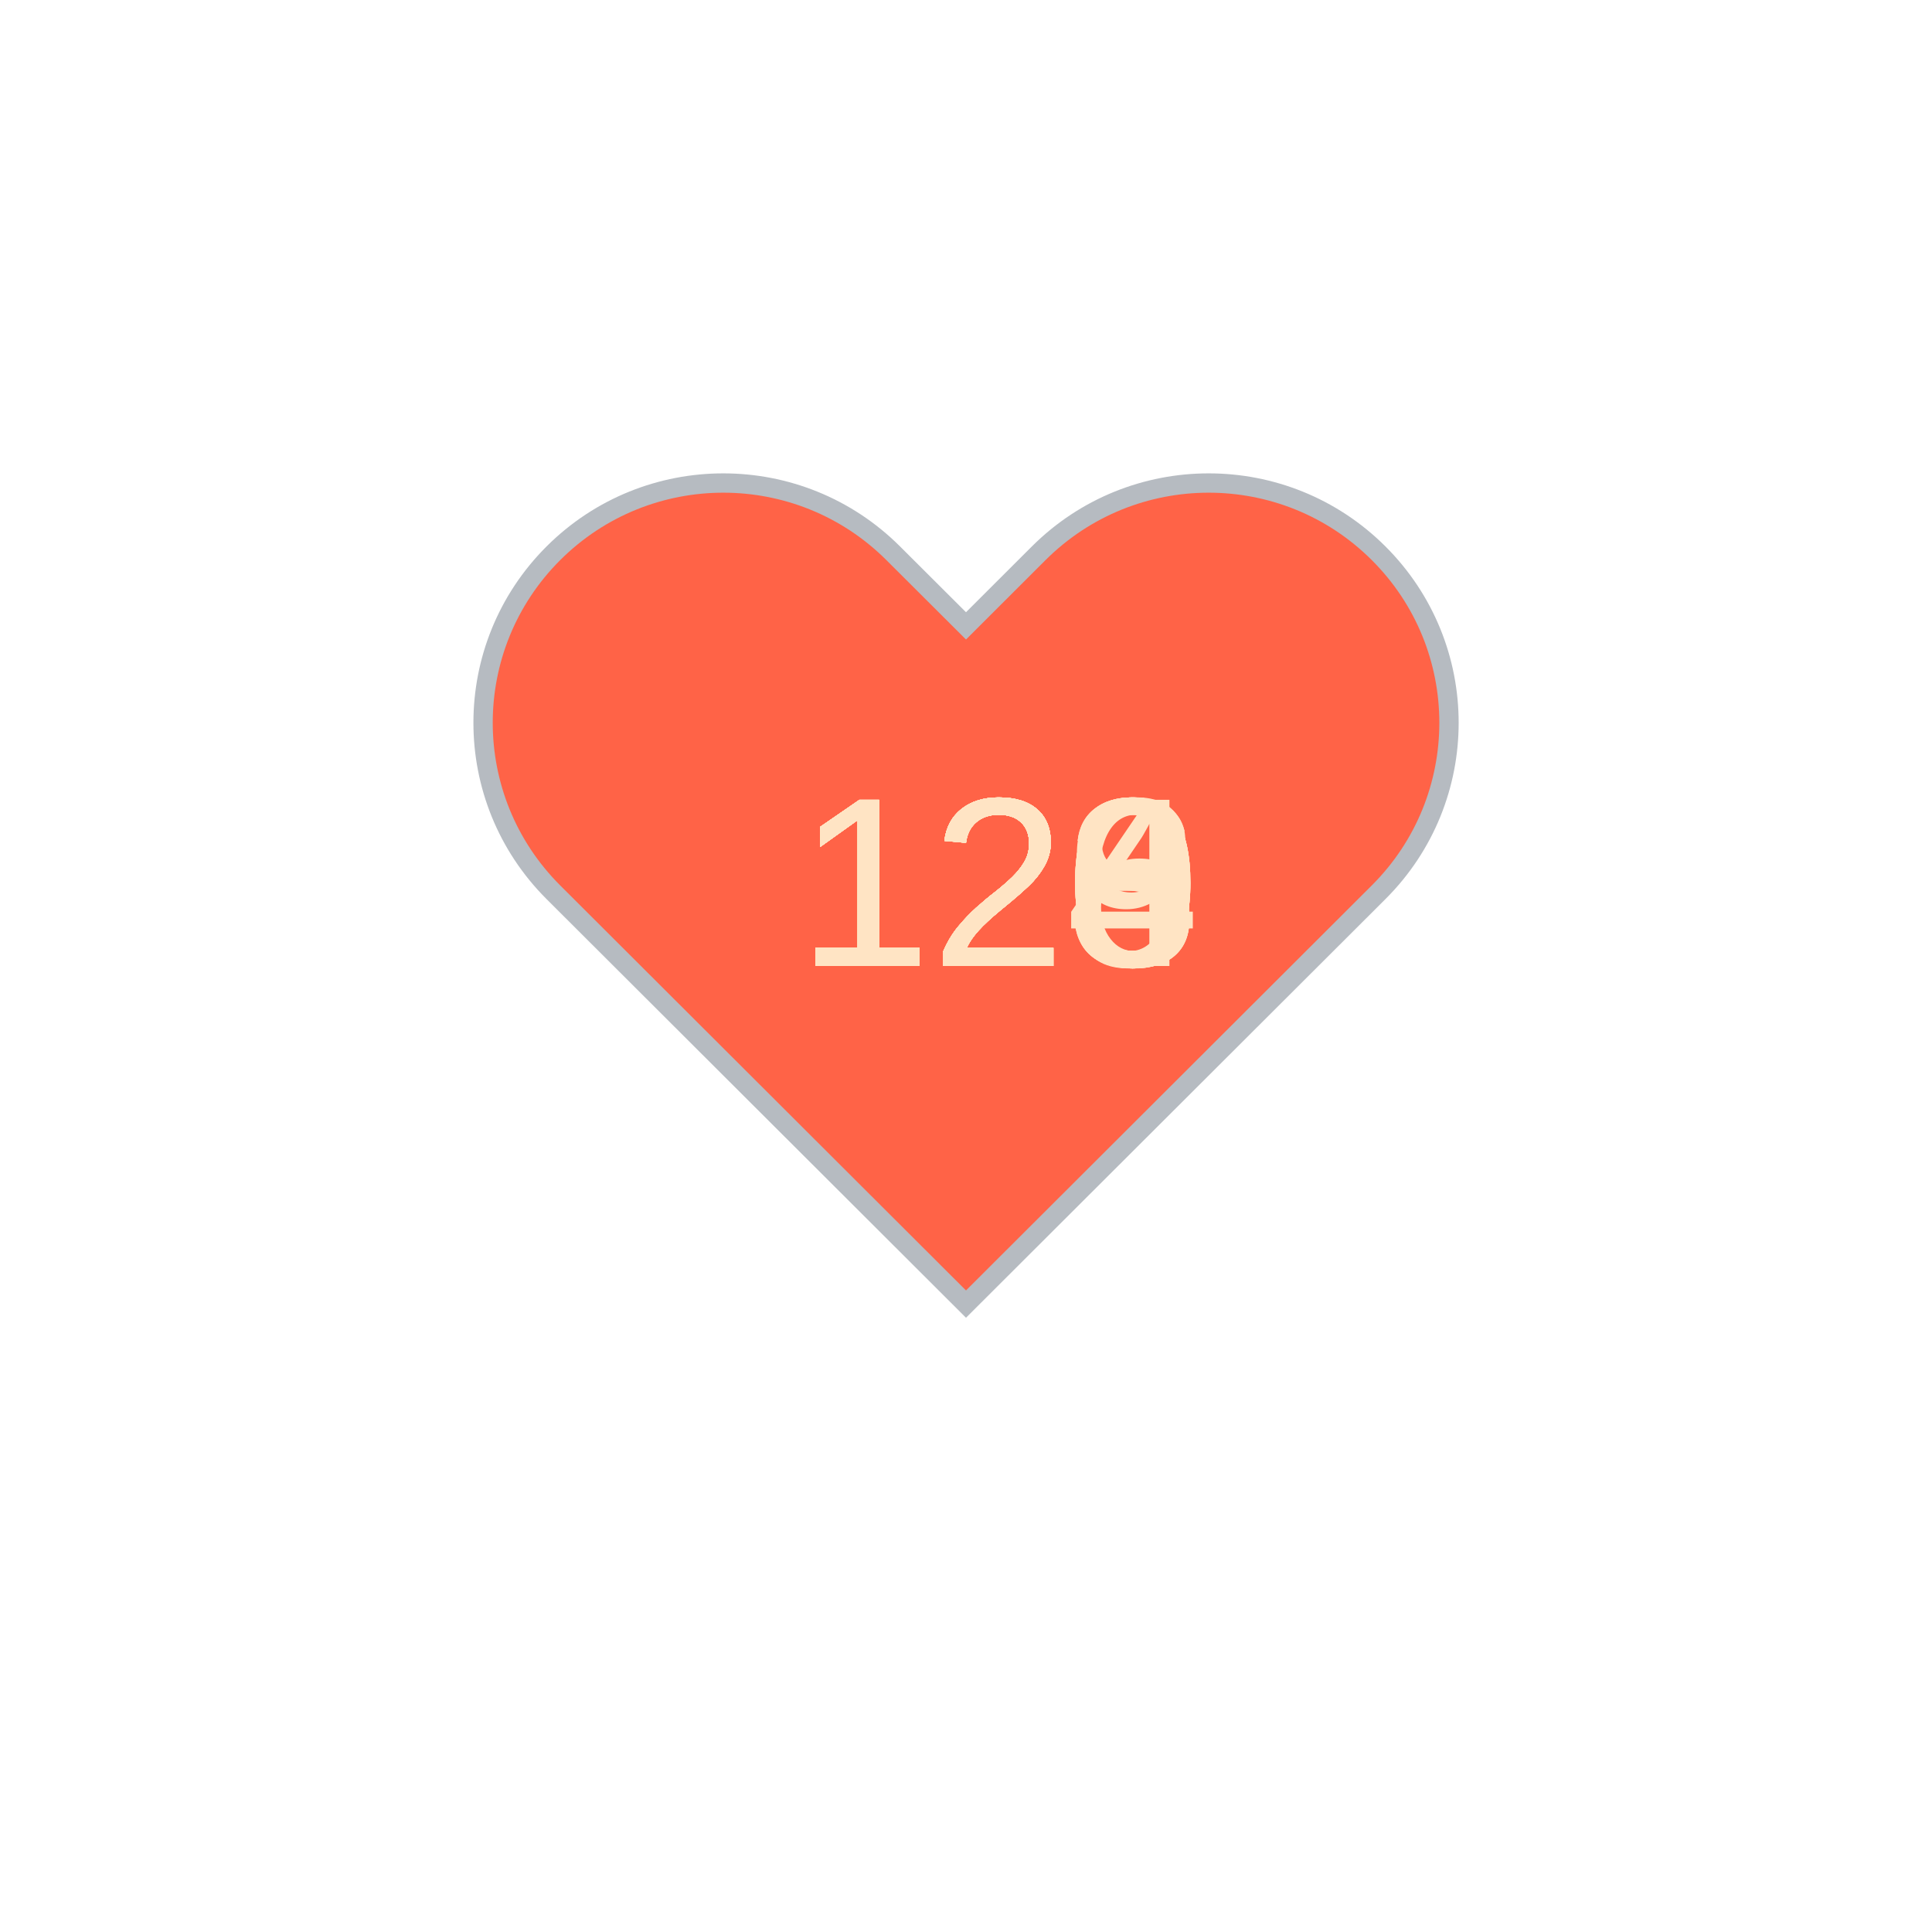
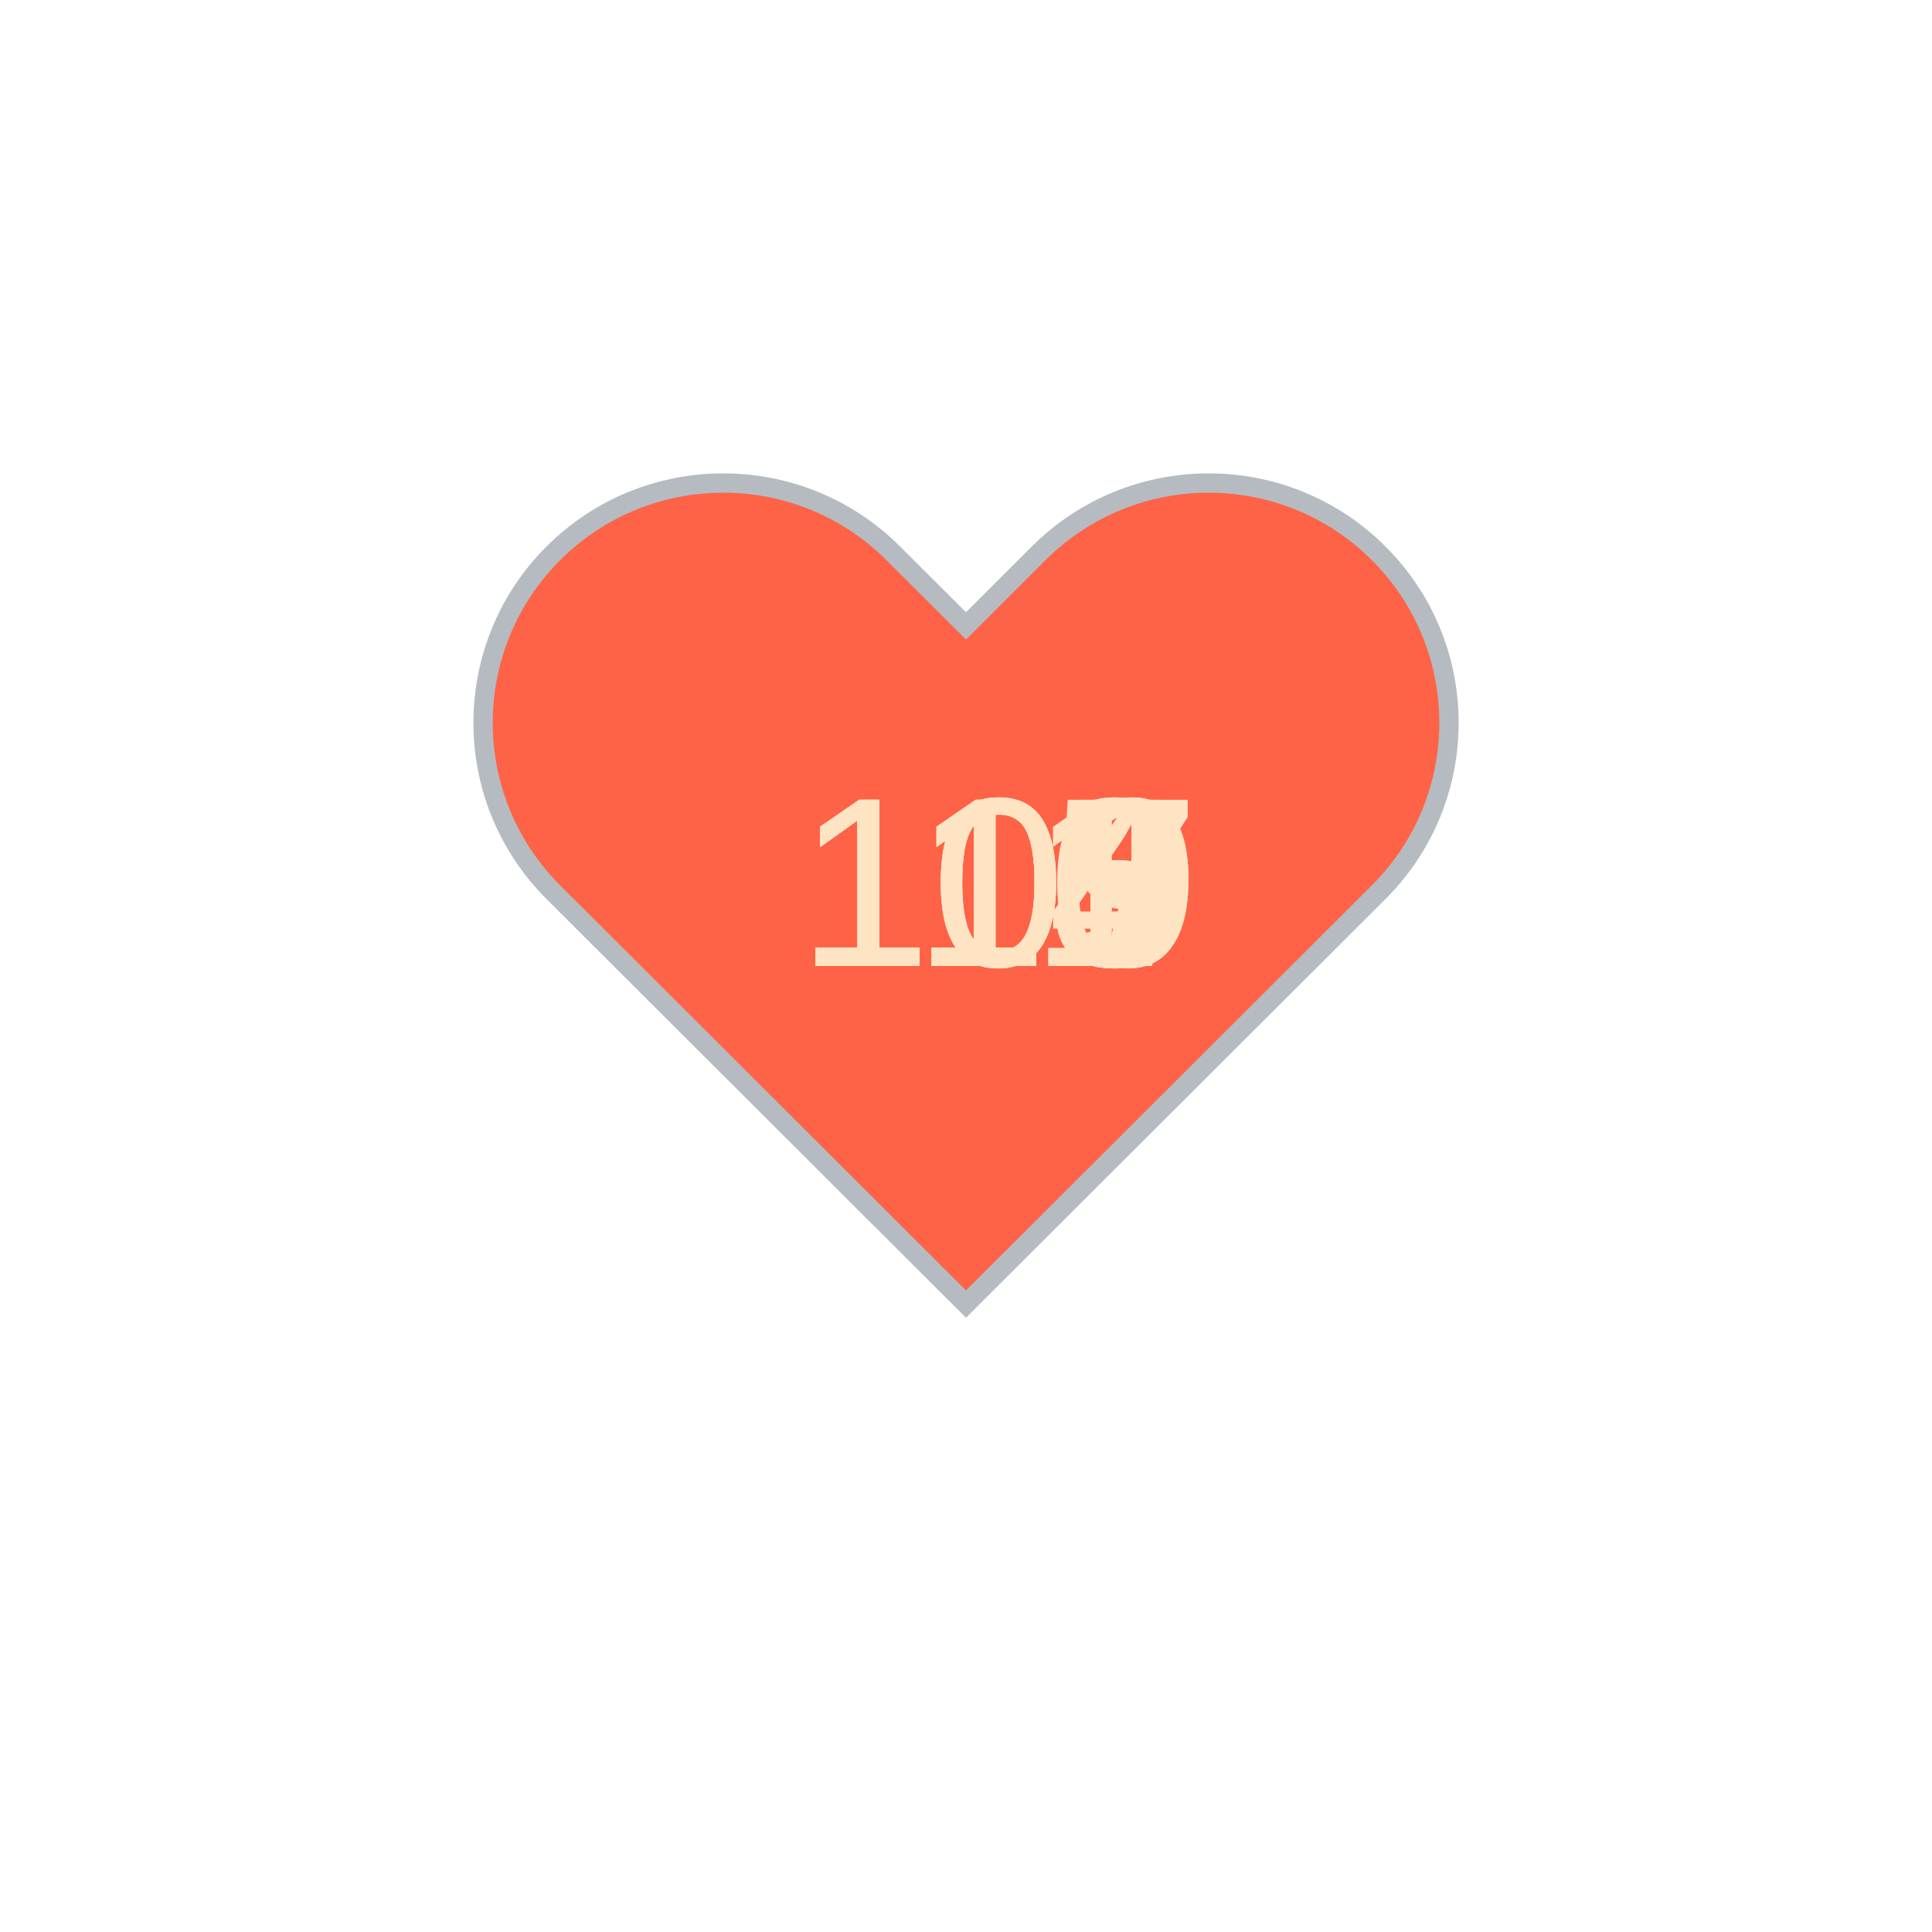
<svg xmlns="http://www.w3.org/2000/svg" baseProfile="full" height="150" version="1.1" viewBox="0,0,200,200" width="150">
  <defs />
  <g transform="translate(100 100)">
    <path d="M92.71,7.27L92.71,7.27c-9.71-9.69-25.46-9.69-35.18,0L50,14.79l-7.54-7.52C32.75-2.42,17-2.42,7.29,7.27v0 c-9.71,9.69-9.71,25.41,0,35.1L50,85l42.71-42.63C102.43,32.68,102.43,16.96,92.71,7.27z" fill="tomato" stroke="#B6BBC1" stroke-width="2" transform="translate(-50 -50)" />
    <animateTransform additive="sum" attributeName="transform" dur="1.2s" repeatCount="indefinite" type="scale" values="1; 1.5; 1.25; 1.5; 1.5; 1;" />
-     <text fill="bisque" style="font-size:25px; font-family:Arial" transform="translate(-17.5 0)">129<animate attributeName="visibility" dur="12.0s" keyTimes="0;0.1;0.2;0.3;0.4;0.5;0.6;0.7;0.8;0.9;1.0" repeatCount="indefinite" values="visible;hidden;hidden;hidden;hidden;hidden;hidden;hidden;hidden;hidden;hidden" />
+     <text fill="bisque" style="font-size:25px; font-family:Arial" transform="translate(-17.5 0)">113<animate attributeName="visibility" dur="12.0s" keyTimes="0;0.1;0.2;0.3;0.4;0.5;0.6;0.7;0.8;0.9;1.0" repeatCount="indefinite" values="visible;hidden;hidden;hidden;hidden;hidden;hidden;hidden;hidden;hidden;hidden" />
    </text>
-     <text fill="bisque" style="font-size:25px; font-family:Arial" transform="translate(-17.5 0)">128<animate attributeName="visibility" dur="12.0s" keyTimes="0;0.1;0.2;0.3;0.4;0.5;0.6;0.7;0.8;0.9;1.0" repeatCount="indefinite" values="hidden;visible;hidden;hidden;hidden;hidden;hidden;hidden;hidden;hidden;hidden" />
+     <text fill="bisque" style="font-size:25px; font-family:Arial" transform="translate(-17.5 0)">115<animate attributeName="visibility" dur="12.0s" keyTimes="0;0.1;0.2;0.3;0.4;0.5;0.6;0.7;0.8;0.9;1.0" repeatCount="indefinite" values="hidden;visible;hidden;hidden;hidden;hidden;hidden;hidden;hidden;hidden;hidden" />
    </text>
-     <text fill="bisque" style="font-size:25px; font-family:Arial" transform="translate(-17.5 0)">126<animate attributeName="visibility" dur="12.0s" keyTimes="0;0.1;0.2;0.3;0.4;0.5;0.6;0.7;0.8;0.9;1.0" repeatCount="indefinite" values="hidden;hidden;visible;hidden;hidden;hidden;hidden;hidden;hidden;hidden;hidden" />
+     <text fill="bisque" style="font-size:25px; font-family:Arial" transform="translate(-17.5 0)">113<animate attributeName="visibility" dur="12.0s" keyTimes="0;0.1;0.2;0.3;0.4;0.5;0.6;0.7;0.8;0.9;1.0" repeatCount="indefinite" values="hidden;hidden;visible;hidden;hidden;hidden;hidden;hidden;hidden;hidden;hidden" />
    </text>
-     <text fill="bisque" style="font-size:25px; font-family:Arial" transform="translate(-17.5 0)">123<animate attributeName="visibility" dur="12.0s" keyTimes="0;0.1;0.2;0.3;0.4;0.5;0.6;0.7;0.8;0.9;1.0" repeatCount="indefinite" values="hidden;hidden;hidden;visible;hidden;hidden;hidden;hidden;hidden;hidden;hidden" />
+     <text fill="bisque" style="font-size:25px; font-family:Arial" transform="translate(-17.5 0)">114<animate attributeName="visibility" dur="12.0s" keyTimes="0;0.1;0.2;0.3;0.4;0.5;0.6;0.7;0.8;0.9;1.0" repeatCount="indefinite" values="hidden;hidden;hidden;visible;hidden;hidden;hidden;hidden;hidden;hidden;hidden" />
    </text>
-     <text fill="bisque" style="font-size:25px; font-family:Arial" transform="translate(-17.5 0)">124<animate attributeName="visibility" dur="12.0s" keyTimes="0;0.1;0.2;0.3;0.4;0.5;0.6;0.7;0.8;0.9;1.0" repeatCount="indefinite" values="hidden;hidden;hidden;hidden;visible;hidden;hidden;hidden;hidden;hidden;hidden" />
+     <text fill="bisque" style="font-size:25px; font-family:Arial" transform="translate(-17.5 0)">114<animate attributeName="visibility" dur="12.0s" keyTimes="0;0.1;0.2;0.3;0.4;0.5;0.6;0.7;0.8;0.9;1.0" repeatCount="indefinite" values="hidden;hidden;hidden;hidden;visible;hidden;hidden;hidden;hidden;hidden;hidden" />
    </text>
-     <text fill="bisque" style="font-size:25px; font-family:Arial" transform="translate(-17.5 0)">123<animate attributeName="visibility" dur="12.0s" keyTimes="0;0.1;0.2;0.3;0.4;0.5;0.6;0.7;0.8;0.9;1.0" repeatCount="indefinite" values="hidden;hidden;hidden;hidden;hidden;visible;hidden;hidden;hidden;hidden;hidden" />
+     <text fill="bisque" style="font-size:25px; font-family:Arial" transform="translate(-17.5 0)">111<animate attributeName="visibility" dur="12.0s" keyTimes="0;0.1;0.2;0.3;0.4;0.5;0.6;0.7;0.8;0.9;1.0" repeatCount="indefinite" values="hidden;hidden;hidden;hidden;hidden;visible;hidden;hidden;hidden;hidden;hidden" />
    </text>
-     <text fill="bisque" style="font-size:25px; font-family:Arial" transform="translate(-17.5 0)">120<animate attributeName="visibility" dur="12.0s" keyTimes="0;0.1;0.2;0.3;0.4;0.5;0.6;0.7;0.8;0.9;1.0" repeatCount="indefinite" values="hidden;hidden;hidden;hidden;hidden;hidden;visible;hidden;hidden;hidden;hidden" />
+     <text fill="bisque" style="font-size:25px; font-family:Arial" transform="translate(-17.5 0)">109<animate attributeName="visibility" dur="12.0s" keyTimes="0;0.1;0.2;0.3;0.4;0.5;0.6;0.7;0.8;0.9;1.0" repeatCount="indefinite" values="hidden;hidden;hidden;hidden;hidden;hidden;visible;hidden;hidden;hidden;hidden" />
    </text>
-     <text fill="bisque" style="font-size:25px; font-family:Arial" transform="translate(-17.5 0)">120<animate attributeName="visibility" dur="12.0s" keyTimes="0;0.1;0.2;0.3;0.4;0.5;0.6;0.7;0.8;0.9;1.0" repeatCount="indefinite" values="hidden;hidden;hidden;hidden;hidden;hidden;hidden;visible;hidden;hidden;hidden" />
+     <text fill="bisque" style="font-size:25px; font-family:Arial" transform="translate(-17.5 0)">109<animate attributeName="visibility" dur="12.0s" keyTimes="0;0.1;0.2;0.3;0.4;0.5;0.6;0.7;0.8;0.9;1.0" repeatCount="indefinite" values="hidden;hidden;hidden;hidden;hidden;hidden;hidden;visible;hidden;hidden;hidden" />
    </text>
-     <text fill="bisque" style="font-size:25px; font-family:Arial" transform="translate(-17.5 0)">120<animate attributeName="visibility" dur="12.0s" keyTimes="0;0.1;0.2;0.3;0.4;0.5;0.6;0.7;0.8;0.9;1.0" repeatCount="indefinite" values="hidden;hidden;hidden;hidden;hidden;hidden;hidden;hidden;visible;hidden;hidden" />
+     <text fill="bisque" style="font-size:25px; font-family:Arial" transform="translate(-17.5 0)">110<animate attributeName="visibility" dur="12.0s" keyTimes="0;0.1;0.2;0.3;0.4;0.5;0.6;0.7;0.8;0.9;1.0" repeatCount="indefinite" values="hidden;hidden;hidden;hidden;hidden;hidden;hidden;hidden;visible;hidden;hidden" />
    </text>
-     <text fill="bisque" style="font-size:25px; font-family:Arial" transform="translate(-17.5 0)">120<animate attributeName="visibility" dur="12.0s" keyTimes="0;0.1;0.2;0.3;0.4;0.5;0.6;0.7;0.8;0.9;1.0" repeatCount="indefinite" values="hidden;hidden;hidden;hidden;hidden;hidden;hidden;hidden;hidden;visible;hidden" />
+     <text fill="bisque" style="font-size:25px; font-family:Arial" transform="translate(-17.5 0)">107<animate attributeName="visibility" dur="12.0s" keyTimes="0;0.1;0.2;0.3;0.4;0.5;0.6;0.7;0.8;0.9;1.0" repeatCount="indefinite" values="hidden;hidden;hidden;hidden;hidden;hidden;hidden;hidden;hidden;visible;hidden" />
    </text>
  </g>
</svg>
